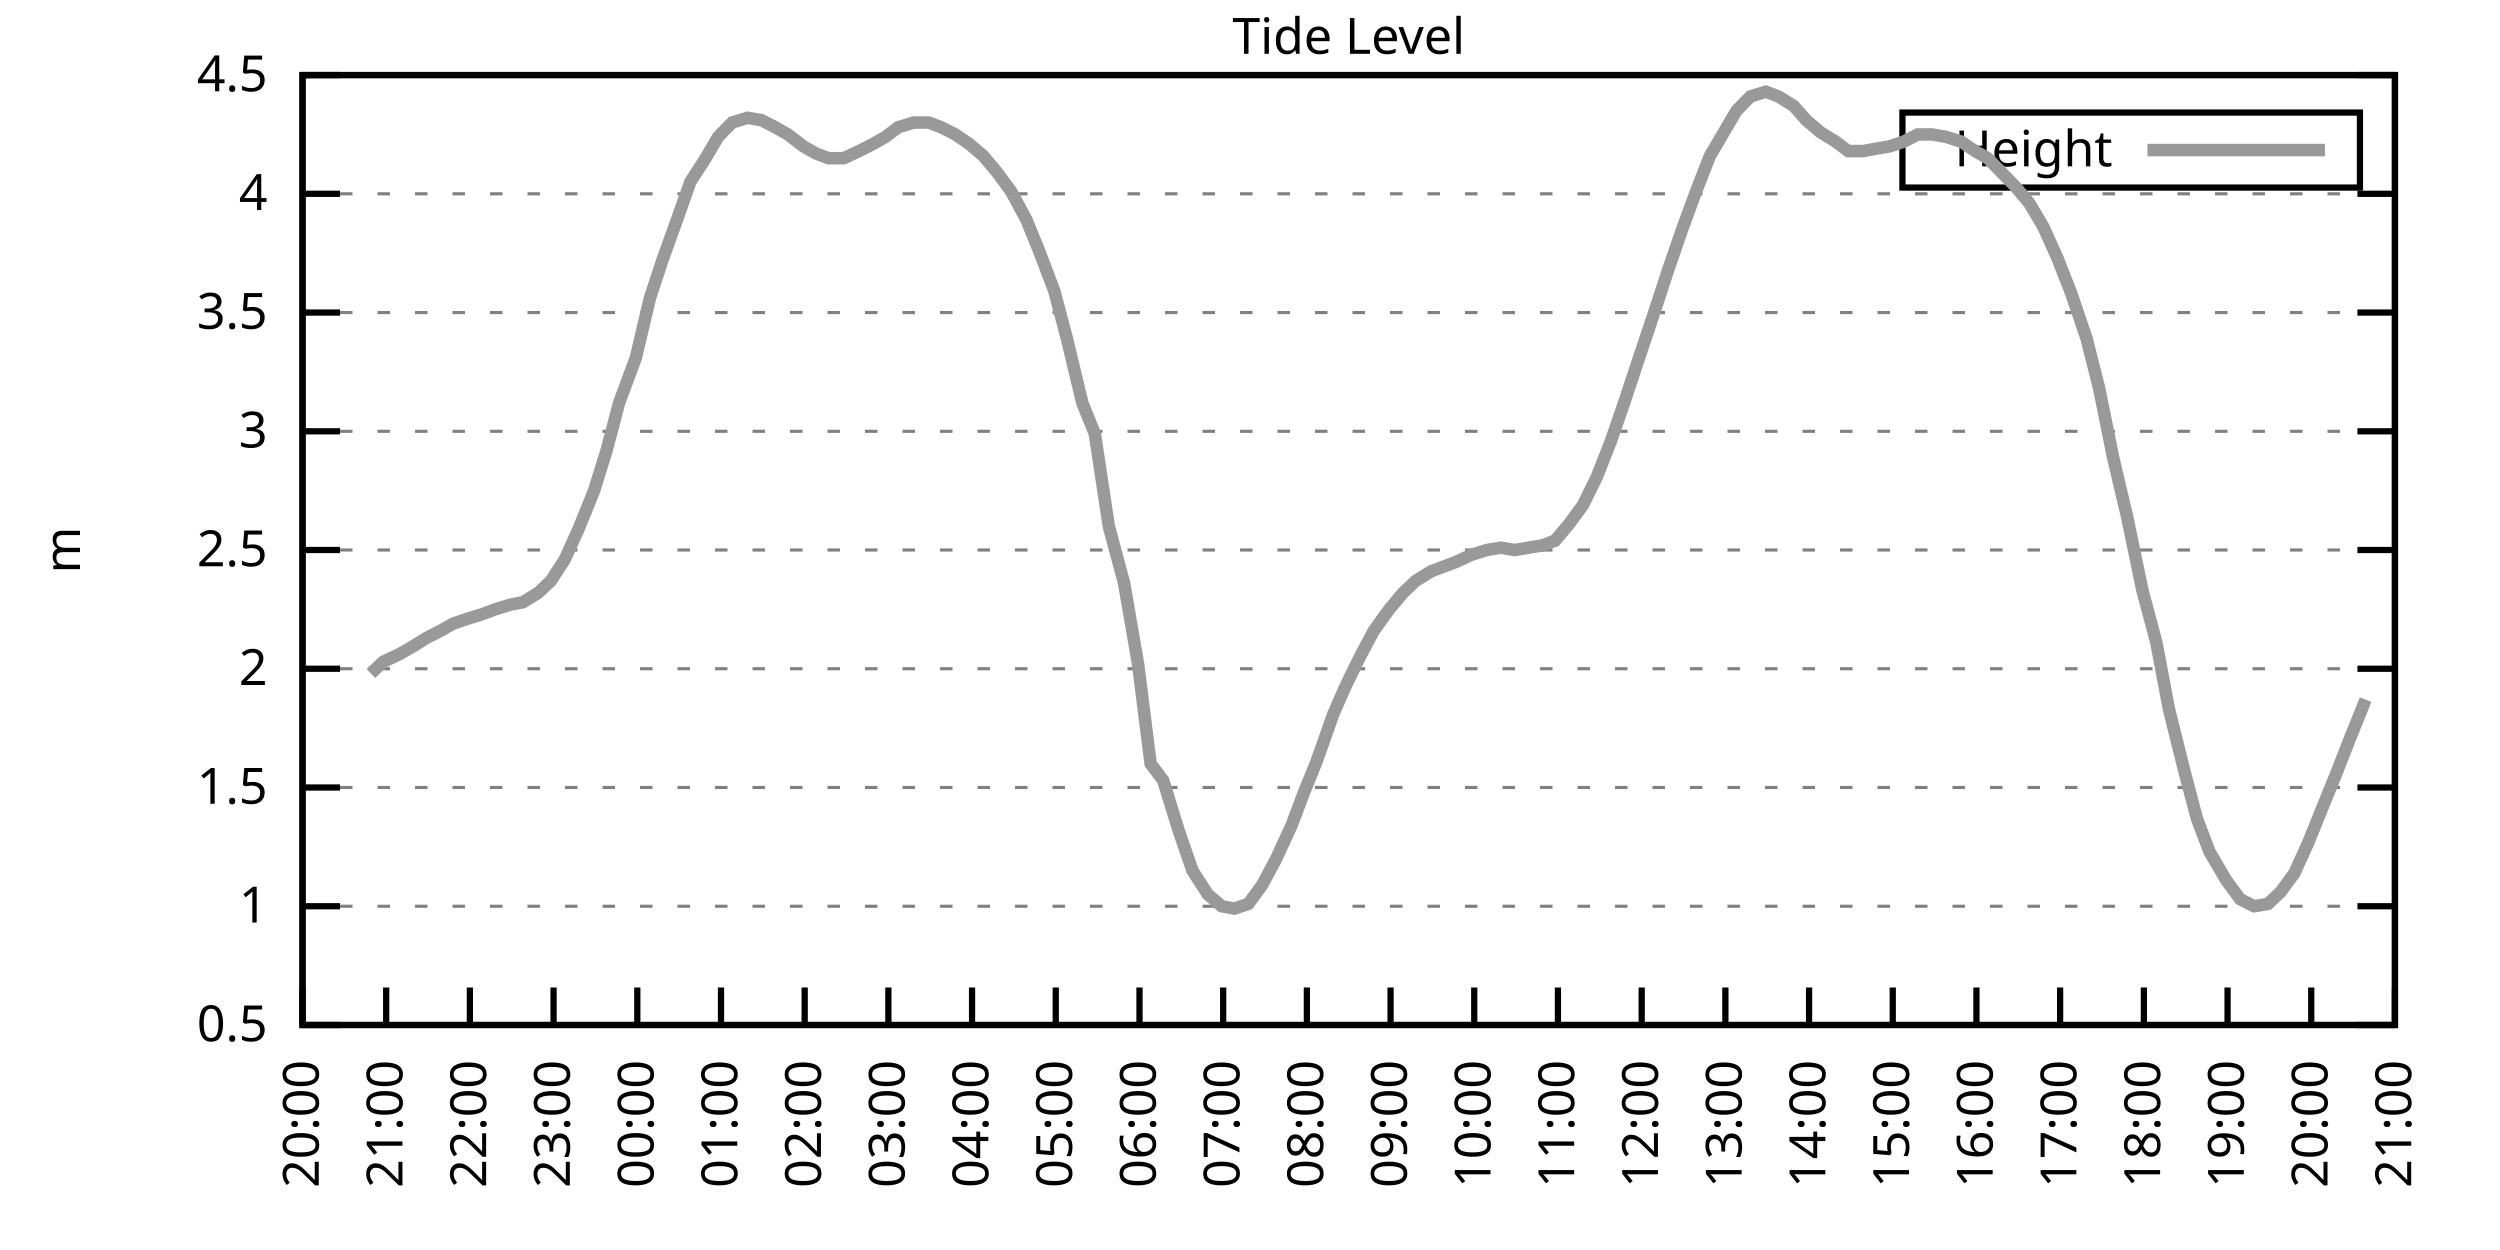
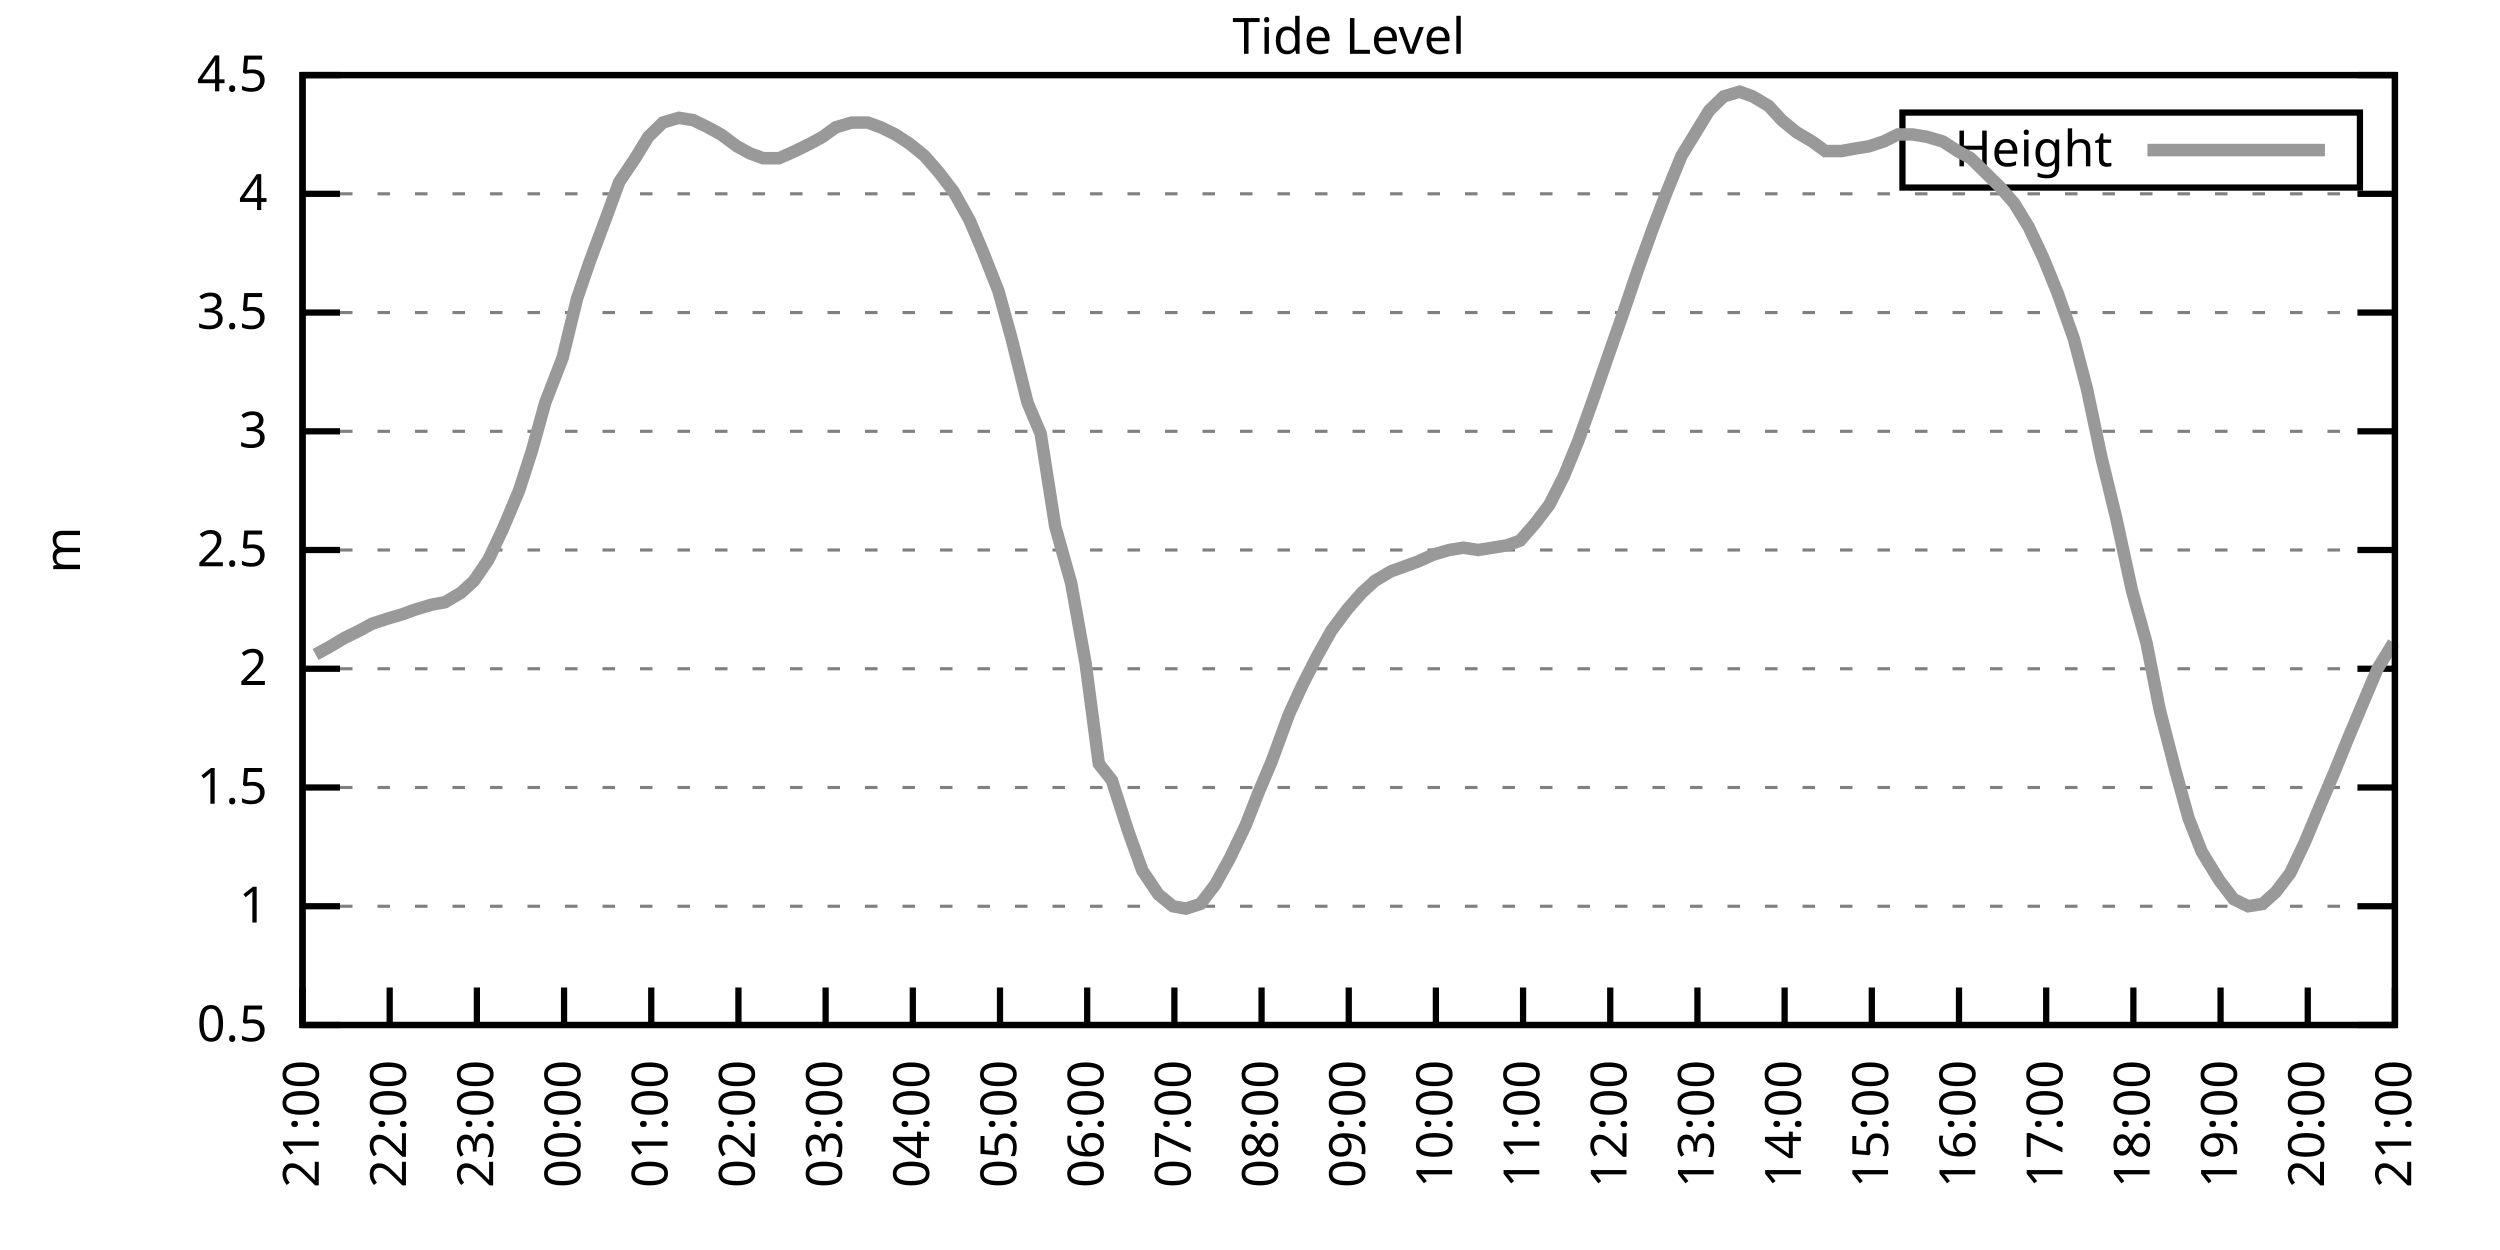
<svg xmlns="http://www.w3.org/2000/svg" xmlns:xlink="http://www.w3.org/1999/xlink" width="400" height="200" viewBox="0 0 400 200">
  <g id="gnuplot_canvas">
    <rect x="0" y="0" width="400" height="200" fill="none" />
    <defs>
      <circle id="gpDot" r="0.5" stroke-width="0.5" stroke="currentColor" />
      <path id="gpPt0" stroke-width="0.333" stroke="currentColor" d="M-1,0 h2 M0,-1 v2" />
      <path id="gpPt1" stroke-width="0.333" stroke="currentColor" d="M-1,-1 L1,1 M1,-1 L-1,1" />
      <path id="gpPt2" stroke-width="0.333" stroke="currentColor" d="M-1,0 L1,0 M0,-1 L0,1 M-1,-1 L1,1 M-1,1 L1,-1" />
      <rect id="gpPt3" stroke-width="0.333" stroke="currentColor" x="-1" y="-1" width="2" height="2" />
      <rect id="gpPt4" stroke-width="0.333" stroke="currentColor" fill="currentColor" x="-1" y="-1" width="2" height="2" />
      <circle id="gpPt5" stroke-width="0.333" stroke="currentColor" cx="0" cy="0" r="1" />
      <use xlink:href="#gpPt5" id="gpPt6" fill="currentColor" stroke="none" />
      <path id="gpPt7" stroke-width="0.333" stroke="currentColor" d="M0,-1.33 L-1.33,0.67 L1.33,0.67 z" />
      <use xlink:href="#gpPt7" id="gpPt8" fill="currentColor" stroke="none" />
      <use xlink:href="#gpPt7" id="gpPt9" stroke="currentColor" transform="rotate(180)" />
      <use xlink:href="#gpPt9" id="gpPt10" fill="currentColor" stroke="none" />
      <use xlink:href="#gpPt3" id="gpPt11" stroke="currentColor" transform="rotate(45)" />
      <use xlink:href="#gpPt11" id="gpPt12" fill="currentColor" stroke="none" />
      <path id="gpPt13" stroke-width="0.333" stroke="currentColor" d="M0,1.330 L1.265,0.411 L0.782,-1.067 L-0.782,-1.076 L-1.265,0.411 z" />
      <use xlink:href="#gpPt13" id="gpPt14" fill="currentColor" stroke="none" />
      <filter id="textbox" filterUnits="objectBoundingBox" x="0" y="0" height="1" width="1">
        <feFlood flood-color="white" flood-opacity="1" result="bgnd" />
        <feComposite in="SourceGraphic" in2="bgnd" operator="atop" />
      </filter>
      <filter id="greybox" filterUnits="objectBoundingBox" x="0" y="0" height="1" width="1">
        <feFlood flood-color="lightgrey" flood-opacity="1" result="grey" />
        <feComposite in="SourceGraphic" in2="grey" operator="atop" />
      </filter>
    </defs>
    <g fill="none" color="white" stroke="currentColor" stroke-width="1.00" stroke-linecap="butt" stroke-linejoin="miter">
</g>
    <g fill="none" color="black" stroke="currentColor" stroke-width="1.00" stroke-linecap="butt" stroke-linejoin="miter">
      <g stroke="none" shape-rendering="crispEdges">
        <polygon fill="rgb(255, 255, 255)" points="48.40,164.00 383.18,164.00 383.18,12.02 48.40,12.02 " />
      </g>
    </g>
    <g fill="none" color="black" stroke="currentColor" stroke-width="1.00" stroke-linecap="butt" stroke-linejoin="miter">
</g>
    <g fill="none" color="black" stroke="black" stroke-width="0.50" stroke-linecap="butt" stroke-linejoin="miter">
</g>
    <g fill="none" color="gray" stroke="currentColor" stroke-width="0.50" stroke-linecap="butt" stroke-linejoin="miter">
      <path stroke="gray" stroke-dasharray="2,4" class="gridline" d="M48.40,164.00 L383.19,164.00  " />
    </g>
    <g fill="none" color="gray" stroke="gray" stroke-width="1.00" stroke-linecap="butt" stroke-linejoin="miter">
</g>
    <g fill="none" color="black" stroke="currentColor" stroke-width="1.00" stroke-linecap="butt" stroke-linejoin="miter">
      <path stroke="black" d="M48.40,164.00 L54.40,164.00 M383.19,164.00 L377.19,164.00  " />
      <g transform="translate(42.80,166.60)" stroke="none" fill="black" font-family="Sans" font-size="8.00" text-anchor="end">
        <text>
          <tspan font-family="Sans"> 0.5</tspan>
        </text>
      </g>
    </g>
    <g fill="none" color="black" stroke="currentColor" stroke-width="1.00" stroke-linecap="butt" stroke-linejoin="miter">
</g>
    <g fill="none" color="black" stroke="black" stroke-width="0.50" stroke-linecap="butt" stroke-linejoin="miter">
</g>
    <g fill="none" color="gray" stroke="currentColor" stroke-width="0.50" stroke-linecap="butt" stroke-linejoin="miter">
      <path stroke="gray" stroke-dasharray="2,4" class="gridline" d="M48.40,145.00 L383.19,145.00  " />
    </g>
    <g fill="none" color="gray" stroke="gray" stroke-width="1.00" stroke-linecap="butt" stroke-linejoin="miter">
</g>
    <g fill="none" color="black" stroke="currentColor" stroke-width="1.00" stroke-linecap="butt" stroke-linejoin="miter">
      <path stroke="black" d="M48.40,145.00 L54.40,145.00 M383.19,145.00 L377.19,145.00  " />
      <g transform="translate(42.80,147.60)" stroke="none" fill="black" font-family="Sans" font-size="8.00" text-anchor="end">
        <text>
          <tspan font-family="Sans"> 1</tspan>
        </text>
      </g>
    </g>
    <g fill="none" color="black" stroke="currentColor" stroke-width="1.00" stroke-linecap="butt" stroke-linejoin="miter">
</g>
    <g fill="none" color="black" stroke="black" stroke-width="0.50" stroke-linecap="butt" stroke-linejoin="miter">
</g>
    <g fill="none" color="gray" stroke="currentColor" stroke-width="0.50" stroke-linecap="butt" stroke-linejoin="miter">
      <path stroke="gray" stroke-dasharray="2,4" class="gridline" d="M48.40,126.00 L383.19,126.00  " />
    </g>
    <g fill="none" color="gray" stroke="gray" stroke-width="1.00" stroke-linecap="butt" stroke-linejoin="miter">
</g>
    <g fill="none" color="black" stroke="currentColor" stroke-width="1.00" stroke-linecap="butt" stroke-linejoin="miter">
      <path stroke="black" d="M48.40,126.00 L54.40,126.00 M383.19,126.00 L377.19,126.00  " />
      <g transform="translate(42.80,128.60)" stroke="none" fill="black" font-family="Sans" font-size="8.00" text-anchor="end">
        <text>
          <tspan font-family="Sans"> 1.5</tspan>
        </text>
      </g>
    </g>
    <g fill="none" color="black" stroke="currentColor" stroke-width="1.00" stroke-linecap="butt" stroke-linejoin="miter">
</g>
    <g fill="none" color="black" stroke="black" stroke-width="0.50" stroke-linecap="butt" stroke-linejoin="miter">
</g>
    <g fill="none" color="gray" stroke="currentColor" stroke-width="0.50" stroke-linecap="butt" stroke-linejoin="miter">
      <path stroke="gray" stroke-dasharray="2,4" class="gridline" d="M48.40,107.00 L383.19,107.00  " />
    </g>
    <g fill="none" color="gray" stroke="gray" stroke-width="1.00" stroke-linecap="butt" stroke-linejoin="miter">
</g>
    <g fill="none" color="black" stroke="currentColor" stroke-width="1.00" stroke-linecap="butt" stroke-linejoin="miter">
      <path stroke="black" d="M48.40,107.00 L54.40,107.00 M383.19,107.00 L377.19,107.00  " />
      <g transform="translate(42.80,109.60)" stroke="none" fill="black" font-family="Sans" font-size="8.00" text-anchor="end">
        <text>
          <tspan font-family="Sans"> 2</tspan>
        </text>
      </g>
    </g>
    <g fill="none" color="black" stroke="currentColor" stroke-width="1.00" stroke-linecap="butt" stroke-linejoin="miter">
</g>
    <g fill="none" color="black" stroke="black" stroke-width="0.50" stroke-linecap="butt" stroke-linejoin="miter">
</g>
    <g fill="none" color="gray" stroke="currentColor" stroke-width="0.50" stroke-linecap="butt" stroke-linejoin="miter">
      <path stroke="gray" stroke-dasharray="2,4" class="gridline" d="M48.40,88.00 L383.19,88.00  " />
    </g>
    <g fill="none" color="gray" stroke="gray" stroke-width="1.00" stroke-linecap="butt" stroke-linejoin="miter">
</g>
    <g fill="none" color="black" stroke="currentColor" stroke-width="1.00" stroke-linecap="butt" stroke-linejoin="miter">
      <path stroke="black" d="M48.40,88.00 L54.40,88.00 M383.19,88.00 L377.19,88.00  " />
      <g transform="translate(42.80,90.60)" stroke="none" fill="black" font-family="Sans" font-size="8.00" text-anchor="end">
        <text>
          <tspan font-family="Sans"> 2.5</tspan>
        </text>
      </g>
    </g>
    <g fill="none" color="black" stroke="currentColor" stroke-width="1.00" stroke-linecap="butt" stroke-linejoin="miter">
</g>
    <g fill="none" color="black" stroke="black" stroke-width="0.50" stroke-linecap="butt" stroke-linejoin="miter">
</g>
    <g fill="none" color="gray" stroke="currentColor" stroke-width="0.50" stroke-linecap="butt" stroke-linejoin="miter">
      <path stroke="gray" stroke-dasharray="2,4" class="gridline" d="M48.40,69.01 L383.19,69.01  " />
    </g>
    <g fill="none" color="gray" stroke="gray" stroke-width="1.00" stroke-linecap="butt" stroke-linejoin="miter">
</g>
    <g fill="none" color="black" stroke="currentColor" stroke-width="1.00" stroke-linecap="butt" stroke-linejoin="miter">
      <path stroke="black" d="M48.40,69.01 L54.40,69.01 M383.19,69.01 L377.19,69.01  " />
      <g transform="translate(42.80,71.61)" stroke="none" fill="black" font-family="Sans" font-size="8.00" text-anchor="end">
        <text>
          <tspan font-family="Sans"> 3</tspan>
        </text>
      </g>
    </g>
    <g fill="none" color="black" stroke="currentColor" stroke-width="1.00" stroke-linecap="butt" stroke-linejoin="miter">
</g>
    <g fill="none" color="black" stroke="black" stroke-width="0.50" stroke-linecap="butt" stroke-linejoin="miter">
</g>
    <g fill="none" color="gray" stroke="currentColor" stroke-width="0.50" stroke-linecap="butt" stroke-linejoin="miter">
      <path stroke="gray" stroke-dasharray="2,4" class="gridline" d="M48.40,50.01 L383.19,50.01  " />
    </g>
    <g fill="none" color="gray" stroke="gray" stroke-width="1.00" stroke-linecap="butt" stroke-linejoin="miter">
</g>
    <g fill="none" color="black" stroke="currentColor" stroke-width="1.00" stroke-linecap="butt" stroke-linejoin="miter">
      <path stroke="black" d="M48.40,50.01 L54.40,50.01 M383.19,50.01 L377.19,50.01  " />
      <g transform="translate(42.80,52.61)" stroke="none" fill="black" font-family="Sans" font-size="8.00" text-anchor="end">
        <text>
          <tspan font-family="Sans"> 3.5</tspan>
        </text>
      </g>
    </g>
    <g fill="none" color="black" stroke="currentColor" stroke-width="1.00" stroke-linecap="butt" stroke-linejoin="miter">
</g>
    <g fill="none" color="black" stroke="black" stroke-width="0.50" stroke-linecap="butt" stroke-linejoin="miter">
</g>
    <g fill="none" color="gray" stroke="currentColor" stroke-width="0.50" stroke-linecap="butt" stroke-linejoin="miter">
      <path stroke="gray" stroke-dasharray="2,4" class="gridline" d="M48.40,31.01 L383.19,31.01  " />
    </g>
    <g fill="none" color="gray" stroke="gray" stroke-width="1.00" stroke-linecap="butt" stroke-linejoin="miter">
</g>
    <g fill="none" color="black" stroke="currentColor" stroke-width="1.00" stroke-linecap="butt" stroke-linejoin="miter">
      <path stroke="black" d="M48.40,31.01 L54.40,31.01 M383.19,31.01 L377.19,31.01  " />
      <g transform="translate(42.80,33.61)" stroke="none" fill="black" font-family="Sans" font-size="8.00" text-anchor="end">
        <text>
          <tspan font-family="Sans"> 4</tspan>
        </text>
      </g>
    </g>
    <g fill="none" color="black" stroke="currentColor" stroke-width="1.00" stroke-linecap="butt" stroke-linejoin="miter">
</g>
    <g fill="none" color="black" stroke="black" stroke-width="0.50" stroke-linecap="butt" stroke-linejoin="miter">
</g>
    <g fill="none" color="gray" stroke="currentColor" stroke-width="0.50" stroke-linecap="butt" stroke-linejoin="miter">
      <path stroke="gray" stroke-dasharray="2,4" class="gridline" d="M48.40,12.01 L383.19,12.01  " />
    </g>
    <g fill="none" color="gray" stroke="gray" stroke-width="1.00" stroke-linecap="butt" stroke-linejoin="miter">
</g>
    <g fill="none" color="black" stroke="currentColor" stroke-width="1.00" stroke-linecap="butt" stroke-linejoin="miter">
      <path stroke="black" d="M48.40,12.01 L54.40,12.01 M383.19,12.01 L377.19,12.01  " />
      <g transform="translate(42.80,14.61)" stroke="none" fill="black" font-family="Sans" font-size="8.00" text-anchor="end">
        <text>
          <tspan font-family="Sans"> 4.5</tspan>
        </text>
      </g>
    </g>
    <g fill="none" color="black" stroke="currentColor" stroke-width="1.00" stroke-linecap="butt" stroke-linejoin="miter">
      <path stroke="black" d="M48.40,164.00 L48.40,158.00  " />
      <g transform="translate(51.00,169.60) rotate(270.00)" stroke="none" fill="black" font-family="Sans" font-size="8.00" text-anchor="end">
        <text>
-           <tspan font-family="Sans">20:00</tspan>
-         </text>
-       </g>
-     </g>
-     <g fill="none" color="black" stroke="currentColor" stroke-width="1.00" stroke-linecap="butt" stroke-linejoin="miter">
-       <path stroke="black" d="M61.79,164.00 L61.79,158.00  " />
-       <g transform="translate(64.39,169.60) rotate(270.00)" stroke="none" fill="black" font-family="Sans" font-size="8.00" text-anchor="end">
-         <text>
          <tspan font-family="Sans">21:00</tspan>
        </text>
      </g>
    </g>
    <g fill="none" color="black" stroke="currentColor" stroke-width="1.00" stroke-linecap="butt" stroke-linejoin="miter">
-       <path stroke="black" d="M75.18,164.00 L75.18,158.00  " />
-       <g transform="translate(77.78,169.60) rotate(270.00)" stroke="none" fill="black" font-family="Sans" font-size="8.00" text-anchor="end">
+       <path stroke="black" d="M62.35,164.00 L62.35,158.00  " />
+       <g transform="translate(64.95,169.60) rotate(270.00)" stroke="none" fill="black" font-family="Sans" font-size="8.00" text-anchor="end">
        <text>
          <tspan font-family="Sans">22:00</tspan>
        </text>
      </g>
    </g>
    <g fill="none" color="black" stroke="currentColor" stroke-width="1.00" stroke-linecap="butt" stroke-linejoin="miter">
-       <path stroke="black" d="M88.57,164.00 L88.57,158.00  " />
-       <g transform="translate(91.17,169.60) rotate(270.00)" stroke="none" fill="black" font-family="Sans" font-size="8.00" text-anchor="end">
+       <path stroke="black" d="M76.30,164.00 L76.30,158.00  " />
+       <g transform="translate(78.90,169.60) rotate(270.00)" stroke="none" fill="black" font-family="Sans" font-size="8.00" text-anchor="end">
        <text>
          <tspan font-family="Sans">23:00</tspan>
        </text>
      </g>
    </g>
    <g fill="none" color="black" stroke="currentColor" stroke-width="1.00" stroke-linecap="butt" stroke-linejoin="miter">
-       <path stroke="black" d="M101.97,164.00 L101.97,158.00  " />
-       <g transform="translate(104.57,169.60) rotate(270.00)" stroke="none" fill="black" font-family="Sans" font-size="8.00" text-anchor="end">
+       <path stroke="black" d="M90.25,164.00 L90.25,158.00  " />
+       <g transform="translate(92.85,169.60) rotate(270.00)" stroke="none" fill="black" font-family="Sans" font-size="8.00" text-anchor="end">
        <text>
          <tspan font-family="Sans">00:00</tspan>
        </text>
      </g>
    </g>
    <g fill="none" color="black" stroke="currentColor" stroke-width="1.00" stroke-linecap="butt" stroke-linejoin="miter">
-       <path stroke="black" d="M115.36,164.00 L115.36,158.00  " />
-       <g transform="translate(117.96,169.60) rotate(270.00)" stroke="none" fill="black" font-family="Sans" font-size="8.00" text-anchor="end">
+       <path stroke="black" d="M104.20,164.00 L104.20,158.00  " />
+       <g transform="translate(106.80,169.60) rotate(270.00)" stroke="none" fill="black" font-family="Sans" font-size="8.00" text-anchor="end">
        <text>
          <tspan font-family="Sans">01:00</tspan>
        </text>
      </g>
    </g>
    <g fill="none" color="black" stroke="currentColor" stroke-width="1.00" stroke-linecap="butt" stroke-linejoin="miter">
-       <path stroke="black" d="M128.75,164.00 L128.75,158.00  " />
-       <g transform="translate(131.35,169.60) rotate(270.00)" stroke="none" fill="black" font-family="Sans" font-size="8.00" text-anchor="end">
+       <path stroke="black" d="M118.15,164.00 L118.15,158.00  " />
+       <g transform="translate(120.75,169.60) rotate(270.00)" stroke="none" fill="black" font-family="Sans" font-size="8.00" text-anchor="end">
        <text>
          <tspan font-family="Sans">02:00</tspan>
        </text>
      </g>
    </g>
    <g fill="none" color="black" stroke="currentColor" stroke-width="1.00" stroke-linecap="butt" stroke-linejoin="miter">
-       <path stroke="black" d="M142.14,164.00 L142.14,158.00  " />
-       <g transform="translate(144.74,169.60) rotate(270.00)" stroke="none" fill="black" font-family="Sans" font-size="8.00" text-anchor="end">
+       <path stroke="black" d="M132.10,164.00 L132.10,158.00  " />
+       <g transform="translate(134.70,169.60) rotate(270.00)" stroke="none" fill="black" font-family="Sans" font-size="8.00" text-anchor="end">
        <text>
          <tspan font-family="Sans">03:00</tspan>
        </text>
      </g>
    </g>
    <g fill="none" color="black" stroke="currentColor" stroke-width="1.00" stroke-linecap="butt" stroke-linejoin="miter">
-       <path stroke="black" d="M155.53,164.00 L155.53,158.00  " />
-       <g transform="translate(158.13,169.60) rotate(270.00)" stroke="none" fill="black" font-family="Sans" font-size="8.00" text-anchor="end">
+       <path stroke="black" d="M146.05,164.00 L146.05,158.00  " />
+       <g transform="translate(148.65,169.60) rotate(270.00)" stroke="none" fill="black" font-family="Sans" font-size="8.00" text-anchor="end">
        <text>
          <tspan font-family="Sans">04:00</tspan>
        </text>
      </g>
    </g>
    <g fill="none" color="black" stroke="currentColor" stroke-width="1.00" stroke-linecap="butt" stroke-linejoin="miter">
-       <path stroke="black" d="M168.92,164.00 L168.92,158.00  " />
-       <g transform="translate(171.52,169.60) rotate(270.00)" stroke="none" fill="black" font-family="Sans" font-size="8.00" text-anchor="end">
+       <path stroke="black" d="M160.00,164.00 L160.00,158.00  " />
+       <g transform="translate(162.60,169.60) rotate(270.00)" stroke="none" fill="black" font-family="Sans" font-size="8.00" text-anchor="end">
        <text>
          <tspan font-family="Sans">05:00</tspan>
        </text>
      </g>
    </g>
    <g fill="none" color="black" stroke="currentColor" stroke-width="1.00" stroke-linecap="butt" stroke-linejoin="miter">
-       <path stroke="black" d="M182.32,164.00 L182.32,158.00  " />
-       <g transform="translate(184.92,169.60) rotate(270.00)" stroke="none" fill="black" font-family="Sans" font-size="8.00" text-anchor="end">
+       <path stroke="black" d="M173.95,164.00 L173.95,158.00  " />
+       <g transform="translate(176.55,169.60) rotate(270.00)" stroke="none" fill="black" font-family="Sans" font-size="8.00" text-anchor="end">
        <text>
          <tspan font-family="Sans">06:00</tspan>
        </text>
      </g>
    </g>
    <g fill="none" color="black" stroke="currentColor" stroke-width="1.00" stroke-linecap="butt" stroke-linejoin="miter">
-       <path stroke="black" d="M195.71,164.00 L195.71,158.00  " />
-       <g transform="translate(198.31,169.60) rotate(270.00)" stroke="none" fill="black" font-family="Sans" font-size="8.00" text-anchor="end">
+       <path stroke="black" d="M187.90,164.00 L187.90,158.00  " />
+       <g transform="translate(190.50,169.60) rotate(270.00)" stroke="none" fill="black" font-family="Sans" font-size="8.00" text-anchor="end">
        <text>
          <tspan font-family="Sans">07:00</tspan>
        </text>
      </g>
    </g>
    <g fill="none" color="black" stroke="currentColor" stroke-width="1.00" stroke-linecap="butt" stroke-linejoin="miter">
-       <path stroke="black" d="M209.10,164.00 L209.10,158.00  " />
-       <g transform="translate(211.70,169.60) rotate(270.00)" stroke="none" fill="black" font-family="Sans" font-size="8.00" text-anchor="end">
+       <path stroke="black" d="M201.85,164.00 L201.85,158.00  " />
+       <g transform="translate(204.45,169.60) rotate(270.00)" stroke="none" fill="black" font-family="Sans" font-size="8.00" text-anchor="end">
        <text>
          <tspan font-family="Sans">08:00</tspan>
        </text>
      </g>
    </g>
    <g fill="none" color="black" stroke="currentColor" stroke-width="1.00" stroke-linecap="butt" stroke-linejoin="miter">
-       <path stroke="black" d="M222.49,164.00 L222.49,158.00  " />
-       <g transform="translate(225.09,169.60) rotate(270.00)" stroke="none" fill="black" font-family="Sans" font-size="8.00" text-anchor="end">
+       <path stroke="black" d="M215.80,164.00 L215.80,158.00  " />
+       <g transform="translate(218.40,169.60) rotate(270.00)" stroke="none" fill="black" font-family="Sans" font-size="8.00" text-anchor="end">
        <text>
          <tspan font-family="Sans">09:00</tspan>
        </text>
      </g>
    </g>
    <g fill="none" color="black" stroke="currentColor" stroke-width="1.00" stroke-linecap="butt" stroke-linejoin="miter">
-       <path stroke="black" d="M235.88,164.00 L235.88,158.00  " />
-       <g transform="translate(238.48,169.60) rotate(270.00)" stroke="none" fill="black" font-family="Sans" font-size="8.00" text-anchor="end">
+       <path stroke="black" d="M229.74,164.00 L229.74,158.00  " />
+       <g transform="translate(232.34,169.60) rotate(270.00)" stroke="none" fill="black" font-family="Sans" font-size="8.00" text-anchor="end">
        <text>
          <tspan font-family="Sans">10:00</tspan>
        </text>
      </g>
    </g>
    <g fill="none" color="black" stroke="currentColor" stroke-width="1.00" stroke-linecap="butt" stroke-linejoin="miter">
-       <path stroke="black" d="M249.27,164.00 L249.27,158.00  " />
-       <g transform="translate(251.87,169.60) rotate(270.00)" stroke="none" fill="black" font-family="Sans" font-size="8.00" text-anchor="end">
+       <path stroke="black" d="M243.69,164.00 L243.69,158.00  " />
+       <g transform="translate(246.29,169.60) rotate(270.00)" stroke="none" fill="black" font-family="Sans" font-size="8.00" text-anchor="end">
        <text>
          <tspan font-family="Sans">11:00</tspan>
        </text>
      </g>
    </g>
    <g fill="none" color="black" stroke="currentColor" stroke-width="1.00" stroke-linecap="butt" stroke-linejoin="miter">
-       <path stroke="black" d="M262.67,164.00 L262.67,158.00  " />
-       <g transform="translate(265.27,169.60) rotate(270.00)" stroke="none" fill="black" font-family="Sans" font-size="8.00" text-anchor="end">
+       <path stroke="black" d="M257.64,164.00 L257.64,158.00  " />
+       <g transform="translate(260.24,169.60) rotate(270.00)" stroke="none" fill="black" font-family="Sans" font-size="8.00" text-anchor="end">
        <text>
          <tspan font-family="Sans">12:00</tspan>
        </text>
      </g>
    </g>
    <g fill="none" color="black" stroke="currentColor" stroke-width="1.00" stroke-linecap="butt" stroke-linejoin="miter">
-       <path stroke="black" d="M276.06,164.00 L276.06,158.00  " />
-       <g transform="translate(278.66,169.60) rotate(270.00)" stroke="none" fill="black" font-family="Sans" font-size="8.00" text-anchor="end">
+       <path stroke="black" d="M271.59,164.00 L271.59,158.00  " />
+       <g transform="translate(274.19,169.60) rotate(270.00)" stroke="none" fill="black" font-family="Sans" font-size="8.00" text-anchor="end">
        <text>
          <tspan font-family="Sans">13:00</tspan>
        </text>
      </g>
    </g>
    <g fill="none" color="black" stroke="currentColor" stroke-width="1.00" stroke-linecap="butt" stroke-linejoin="miter">
-       <path stroke="black" d="M289.45,164.00 L289.45,158.00  " />
-       <g transform="translate(292.05,169.60) rotate(270.00)" stroke="none" fill="black" font-family="Sans" font-size="8.00" text-anchor="end">
+       <path stroke="black" d="M285.54,164.00 L285.54,158.00  " />
+       <g transform="translate(288.14,169.60) rotate(270.00)" stroke="none" fill="black" font-family="Sans" font-size="8.00" text-anchor="end">
        <text>
          <tspan font-family="Sans">14:00</tspan>
        </text>
      </g>
    </g>
    <g fill="none" color="black" stroke="currentColor" stroke-width="1.00" stroke-linecap="butt" stroke-linejoin="miter">
-       <path stroke="black" d="M302.84,164.00 L302.84,158.00  " />
-       <g transform="translate(305.44,169.60) rotate(270.00)" stroke="none" fill="black" font-family="Sans" font-size="8.00" text-anchor="end">
+       <path stroke="black" d="M299.49,164.00 L299.49,158.00  " />
+       <g transform="translate(302.09,169.60) rotate(270.00)" stroke="none" fill="black" font-family="Sans" font-size="8.00" text-anchor="end">
        <text>
          <tspan font-family="Sans">15:00</tspan>
        </text>
      </g>
    </g>
    <g fill="none" color="black" stroke="currentColor" stroke-width="1.00" stroke-linecap="butt" stroke-linejoin="miter">
-       <path stroke="black" d="M316.23,164.00 L316.23,158.00  " />
-       <g transform="translate(318.83,169.60) rotate(270.00)" stroke="none" fill="black" font-family="Sans" font-size="8.00" text-anchor="end">
+       <path stroke="black" d="M313.44,164.00 L313.44,158.00  " />
+       <g transform="translate(316.04,169.60) rotate(270.00)" stroke="none" fill="black" font-family="Sans" font-size="8.00" text-anchor="end">
        <text>
          <tspan font-family="Sans">16:00</tspan>
        </text>
      </g>
    </g>
    <g fill="none" color="black" stroke="currentColor" stroke-width="1.00" stroke-linecap="butt" stroke-linejoin="miter">
-       <path stroke="black" d="M329.62,164.00 L329.62,158.00  " />
-       <g transform="translate(332.22,169.60) rotate(270.00)" stroke="none" fill="black" font-family="Sans" font-size="8.00" text-anchor="end">
+       <path stroke="black" d="M327.39,164.00 L327.39,158.00  " />
+       <g transform="translate(329.99,169.60) rotate(270.00)" stroke="none" fill="black" font-family="Sans" font-size="8.00" text-anchor="end">
        <text>
          <tspan font-family="Sans">17:00</tspan>
        </text>
      </g>
    </g>
    <g fill="none" color="black" stroke="currentColor" stroke-width="1.00" stroke-linecap="butt" stroke-linejoin="miter">
-       <path stroke="black" d="M343.02,164.00 L343.02,158.00  " />
-       <g transform="translate(345.62,169.60) rotate(270.00)" stroke="none" fill="black" font-family="Sans" font-size="8.00" text-anchor="end">
+       <path stroke="black" d="M341.34,164.00 L341.34,158.00  " />
+       <g transform="translate(343.94,169.60) rotate(270.00)" stroke="none" fill="black" font-family="Sans" font-size="8.00" text-anchor="end">
        <text>
          <tspan font-family="Sans">18:00</tspan>
        </text>
      </g>
    </g>
    <g fill="none" color="black" stroke="currentColor" stroke-width="1.00" stroke-linecap="butt" stroke-linejoin="miter">
-       <path stroke="black" d="M356.41,164.00 L356.41,158.00  " />
-       <g transform="translate(359.01,169.60) rotate(270.00)" stroke="none" fill="black" font-family="Sans" font-size="8.00" text-anchor="end">
+       <path stroke="black" d="M355.29,164.00 L355.29,158.00  " />
+       <g transform="translate(357.89,169.60) rotate(270.00)" stroke="none" fill="black" font-family="Sans" font-size="8.00" text-anchor="end">
        <text>
          <tspan font-family="Sans">19:00</tspan>
        </text>
      </g>
    </g>
    <g fill="none" color="black" stroke="currentColor" stroke-width="1.00" stroke-linecap="butt" stroke-linejoin="miter">
-       <path stroke="black" d="M369.80,164.00 L369.80,158.00  " />
-       <g transform="translate(372.40,169.60) rotate(270.00)" stroke="none" fill="black" font-family="Sans" font-size="8.00" text-anchor="end">
+       <path stroke="black" d="M369.24,164.00 L369.24,158.00  " />
+       <g transform="translate(371.84,169.60) rotate(270.00)" stroke="none" fill="black" font-family="Sans" font-size="8.00" text-anchor="end">
        <text>
          <tspan font-family="Sans">20:00</tspan>
        </text>
      </g>
    </g>
    <g fill="none" color="black" stroke="currentColor" stroke-width="1.00" stroke-linecap="butt" stroke-linejoin="miter">
      <path stroke="black" d="M383.19,164.00 L383.19,158.00  " />
      <g transform="translate(385.79,169.60) rotate(270.00)" stroke="none" fill="black" font-family="Sans" font-size="8.00" text-anchor="end">
        <text>
          <tspan font-family="Sans">21:00</tspan>
        </text>
      </g>
    </g>
    <g fill="none" color="black" stroke="currentColor" stroke-width="1.00" stroke-linecap="butt" stroke-linejoin="miter">
</g>
    <g fill="none" color="black" stroke="currentColor" stroke-width="1.00" stroke-linecap="butt" stroke-linejoin="miter">
      <path stroke="black" d="M48.40,12.01 L48.40,164.00 L383.19,164.00 L383.19,12.01 L48.40,12.01 Z  " />
    </g>
    <g fill="none" color="black" stroke="currentColor" stroke-width="1.00" stroke-linecap="butt" stroke-linejoin="miter">
</g>
    <g fill="none" color="black" stroke="currentColor" stroke-width="1.00" stroke-linecap="butt" stroke-linejoin="miter">
      <path stroke="black" d="M304.39,30.01 L304.39,18.01 L377.59,18.01 L377.59,30.01 L304.39,30.01 Z  " />
    </g>
    <g id="Tide_level_plot_1">
      <g fill="none" color="white" stroke="black" stroke-width="2.00" stroke-linecap="butt" stroke-linejoin="miter">
</g>
      <g fill="none" color="black" stroke="currentColor" stroke-width="2.00" stroke-linecap="butt" stroke-linejoin="miter">
        <g transform="translate(337.99,26.61)" stroke="none" fill="black" font-family="Sans" font-size="8.00" text-anchor="end">
          <text>
            <tspan font-family="Sans">Height</tspan>
          </text>
        </g>
      </g>
      <g fill="none" color="black" stroke="currentColor" stroke-width="2.00" stroke-linecap="butt" stroke-linejoin="miter">
-         <path stroke="rgb(153, 153, 153)" d="M343.59,24.01 L371.99,24.01 M59.34,107.76 L61.35,105.86 L63.80,104.72 L65.81,103.58 L68.26,102.06 L70.50,100.92   L72.50,99.78 L74.74,99.02 L77.19,98.26 L79.20,97.50 L81.66,96.74 L83.66,96.36 L86.12,94.84 L88.13,92.94   L90.36,89.52 L92.59,84.59 L95.05,78.51 L97.06,72.05 L99.06,64.45 L101.74,57.23 L103.98,47.73 L105.98,41.65   L108.44,34.81 L110.45,29.11 L112.90,25.31 L114.91,21.89 L117.14,19.61 L119.60,18.85 L121.83,19.23 L124.06,20.37   L126.07,21.51 L128.53,23.41 L130.54,24.55 L132.54,25.31 L135.00,25.31 L137.45,24.17 L139.69,23.03 L141.69,21.89   L143.70,20.37 L146.16,19.61 L148.61,19.61 L150.62,20.37 L152.85,21.51 L155.09,23.03 L157.32,24.93 L159.55,27.59   L161.78,30.63 L164.24,35.19 L166.25,40.13 L168.70,46.59 L170.71,54.19 L173.17,64.45 L175.17,69.39 L177.41,84.21   L179.86,93.32 L182.09,106.24 L184.10,122.20 L186.11,124.86 L188.57,132.84 L190.80,139.30 L193.25,143.10 L195.48,145.00   L197.49,145.38 L199.73,144.62 L201.96,141.58 L204.19,137.40 L206.64,132.08 L208.65,126.76 L210.66,121.82 L213.34,114.22   L215.35,109.66 L217.58,105.10 L219.81,100.92 L222.27,97.50 L224.50,94.84 L226.51,92.94 L228.96,91.42 L230.97,90.66   L232.98,89.90 L235.44,88.76 L237.89,88.00 L240.12,87.63 L242.36,88.00 L244.59,87.63 L246.82,87.25 L248.83,86.49   L251.06,83.83 L253.29,80.79 L255.52,76.23 L257.76,70.53 L259.99,64.07 L262.00,57.99 L264.67,50.01 L266.91,43.17   L269.14,36.71 L271.37,30.63 L273.60,24.93 L275.61,21.51 L277.84,17.71 L280.07,15.43 L282.53,14.67 L284.54,15.43   L286.99,16.95 L289.00,19.23 L291.23,21.13 L293.69,22.65 L295.70,24.17 L298.15,24.17 L300.16,23.79 L302.39,23.41   L304.63,22.65 L306.86,21.51 L309.09,21.51 L311.32,21.89 L313.78,22.65 L316.01,24.17 L318.02,25.31 L320.25,27.59   L322.48,29.87 L324.71,32.53 L326.95,36.33 L329.18,41.27 L331.41,46.97 L333.86,54.19 L335.87,62.17 L338.10,73.19   L340.34,82.69 L342.79,94.46 L345.02,102.82 L347.03,113.46 L349.49,123.34 L351.50,130.94 L353.51,136.26 L356.18,140.82   L358.42,143.86 L360.65,145.00 L362.88,144.62 L364.89,142.72 L367.12,139.68 L369.35,134.74 L371.81,128.66 L373.82,123.72   L376.05,118.02 L378.50,111.94  " />
+         <path stroke="rgb(153, 153, 153)" d="M343.59,24.01 L371.99,24.01 M50.49,104.72 L52.58,103.58 L55.14,102.06 L57.47,100.92 L59.56,99.78 L61.88,99.02   L64.44,98.26 L66.53,97.50 L69.09,96.74 L71.18,96.36 L73.74,94.84 L75.83,92.94 L78.16,89.52 L80.48,84.59   L83.04,78.51 L85.13,72.05 L87.23,64.45 L90.02,57.23 L92.34,47.73 L94.43,41.65 L96.99,34.81 L99.08,29.11   L101.64,25.31 L103.73,21.89 L106.06,19.61 L108.62,18.85 L110.94,19.23 L113.27,20.37 L115.36,21.51 L117.92,23.41   L120.01,24.55 L122.10,25.31 L124.66,25.31 L127.22,24.17 L129.54,23.03 L131.63,21.89 L133.72,20.37 L136.28,19.61   L138.84,19.61 L140.93,20.37 L143.26,21.51 L145.58,23.03 L147.91,24.93 L150.23,27.59 L152.56,30.63 L155.11,35.19   L157.21,40.13 L159.76,46.59 L161.86,54.19 L164.41,64.45 L166.51,69.39 L168.83,84.21 L171.39,93.32 L173.71,106.24   L175.81,122.20 L177.90,124.86 L180.46,132.84 L182.78,139.30 L185.34,143.10 L187.66,145.00 L189.76,145.38 L192.08,144.62   L194.41,141.58 L196.73,137.40 L199.29,132.08 L201.38,126.76 L203.47,121.82 L206.26,114.22 L208.36,109.66 L210.68,105.10   L213.01,100.92 L215.56,97.50 L217.89,94.84 L219.98,92.94 L222.54,91.42 L224.63,90.66 L226.72,89.90 L229.28,88.76   L231.84,88.00 L234.16,87.63 L236.49,88.00 L238.81,87.63 L241.14,87.25 L243.23,86.49 L245.55,83.83 L247.88,80.79   L250.20,76.23 L252.53,70.53 L254.85,64.07 L256.95,57.99 L259.74,50.01 L262.06,43.17 L264.39,36.71 L266.71,30.63   L269.04,24.93 L271.13,21.51 L273.45,17.71 L275.78,15.43 L278.34,14.67 L280.43,15.43 L282.99,16.95 L285.08,19.23   L287.40,21.13 L289.96,22.65 L292.05,24.17 L294.61,24.17 L296.70,23.79 L299.03,23.41 L301.35,22.65 L303.68,21.51   L306.00,21.51 L308.33,21.89 L310.88,22.65 L313.21,24.17 L315.30,25.31 L317.63,27.59 L319.95,29.87 L322.28,32.53   L324.60,36.33 L326.93,41.27 L329.25,46.97 L331.81,54.19 L333.90,62.17 L336.23,73.19 L338.55,82.69 L341.11,94.46   L343.43,102.82 L345.53,113.46 L348.08,123.34 L350.18,130.94 L352.27,136.26 L355.06,140.82 L357.38,143.86 L359.71,145.00   L362.03,144.62 L364.13,142.72 L366.45,139.68 L368.78,134.74 L371.33,128.66 L373.43,123.72 L375.75,118.02 L378.31,111.94   L380.40,107.00 L382.96,102.82  " />
      </g>
    </g>
    <g fill="none" color="black" stroke="currentColor" stroke-width="2.00" stroke-linecap="butt" stroke-linejoin="miter">
</g>
    <g fill="none" color="black" stroke="black" stroke-width="1.00" stroke-linecap="butt" stroke-linejoin="miter">
</g>
    <g fill="none" color="black" stroke="currentColor" stroke-width="1.00" stroke-linecap="butt" stroke-linejoin="miter">
      <path stroke="black" d="M48.40,12.01 L48.40,164.00 L383.19,164.00 L383.19,12.01 L48.40,12.01 Z  " />
      <g transform="translate(12.80,88.01) rotate(270.00)" stroke="none" fill="black" font-family="Sans" font-size="8.00" text-anchor="middle">
        <text>
          <tspan font-family="Sans">m</tspan>
        </text>
      </g>
    </g>
    <g fill="none" color="black" stroke="currentColor" stroke-width="1.00" stroke-linecap="butt" stroke-linejoin="miter">
</g>
    <g fill="none" color="black" stroke="currentColor" stroke-width="1.00" stroke-linecap="butt" stroke-linejoin="miter">
      <g transform="translate(215.79,8.61)" stroke="none" fill="black" font-family="Sans" font-size="8.00" text-anchor="middle">
        <text>
          <tspan font-family="Sans">Tide Level</tspan>
        </text>
      </g>
    </g>
    <g fill="none" color="black" stroke="currentColor" stroke-width="1.00" stroke-linecap="butt" stroke-linejoin="miter">
</g>
  </g>
</svg>
